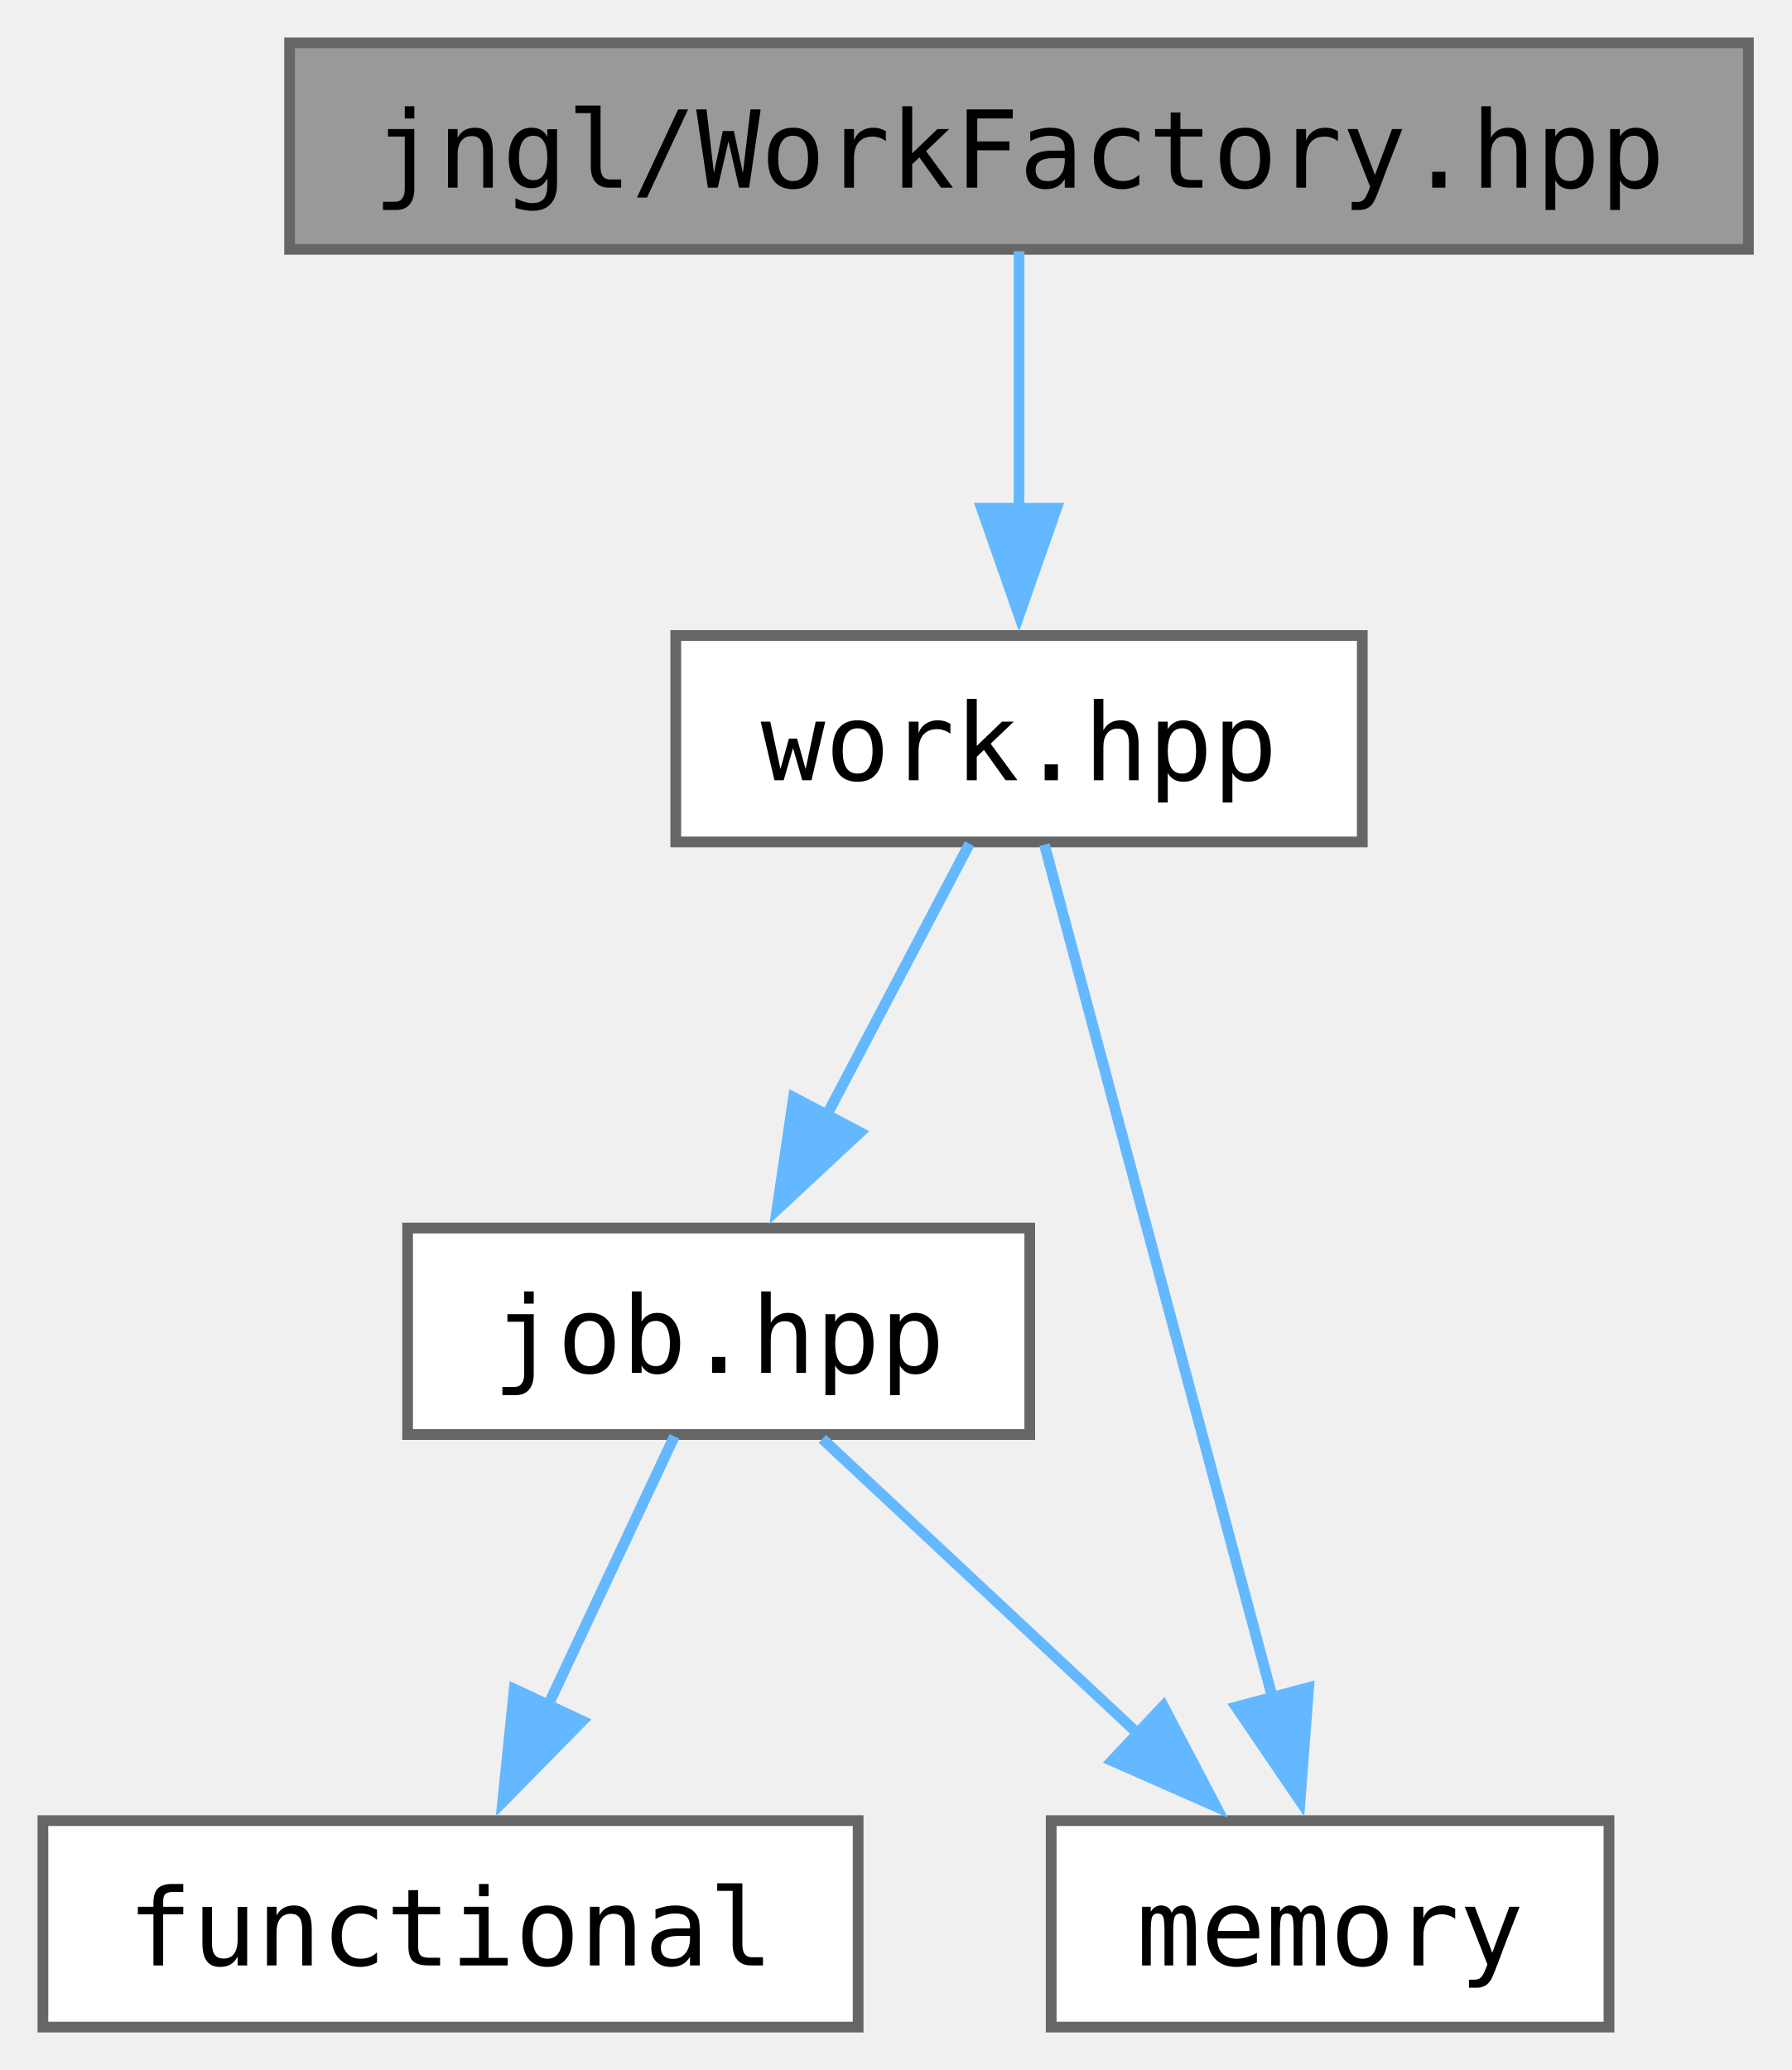
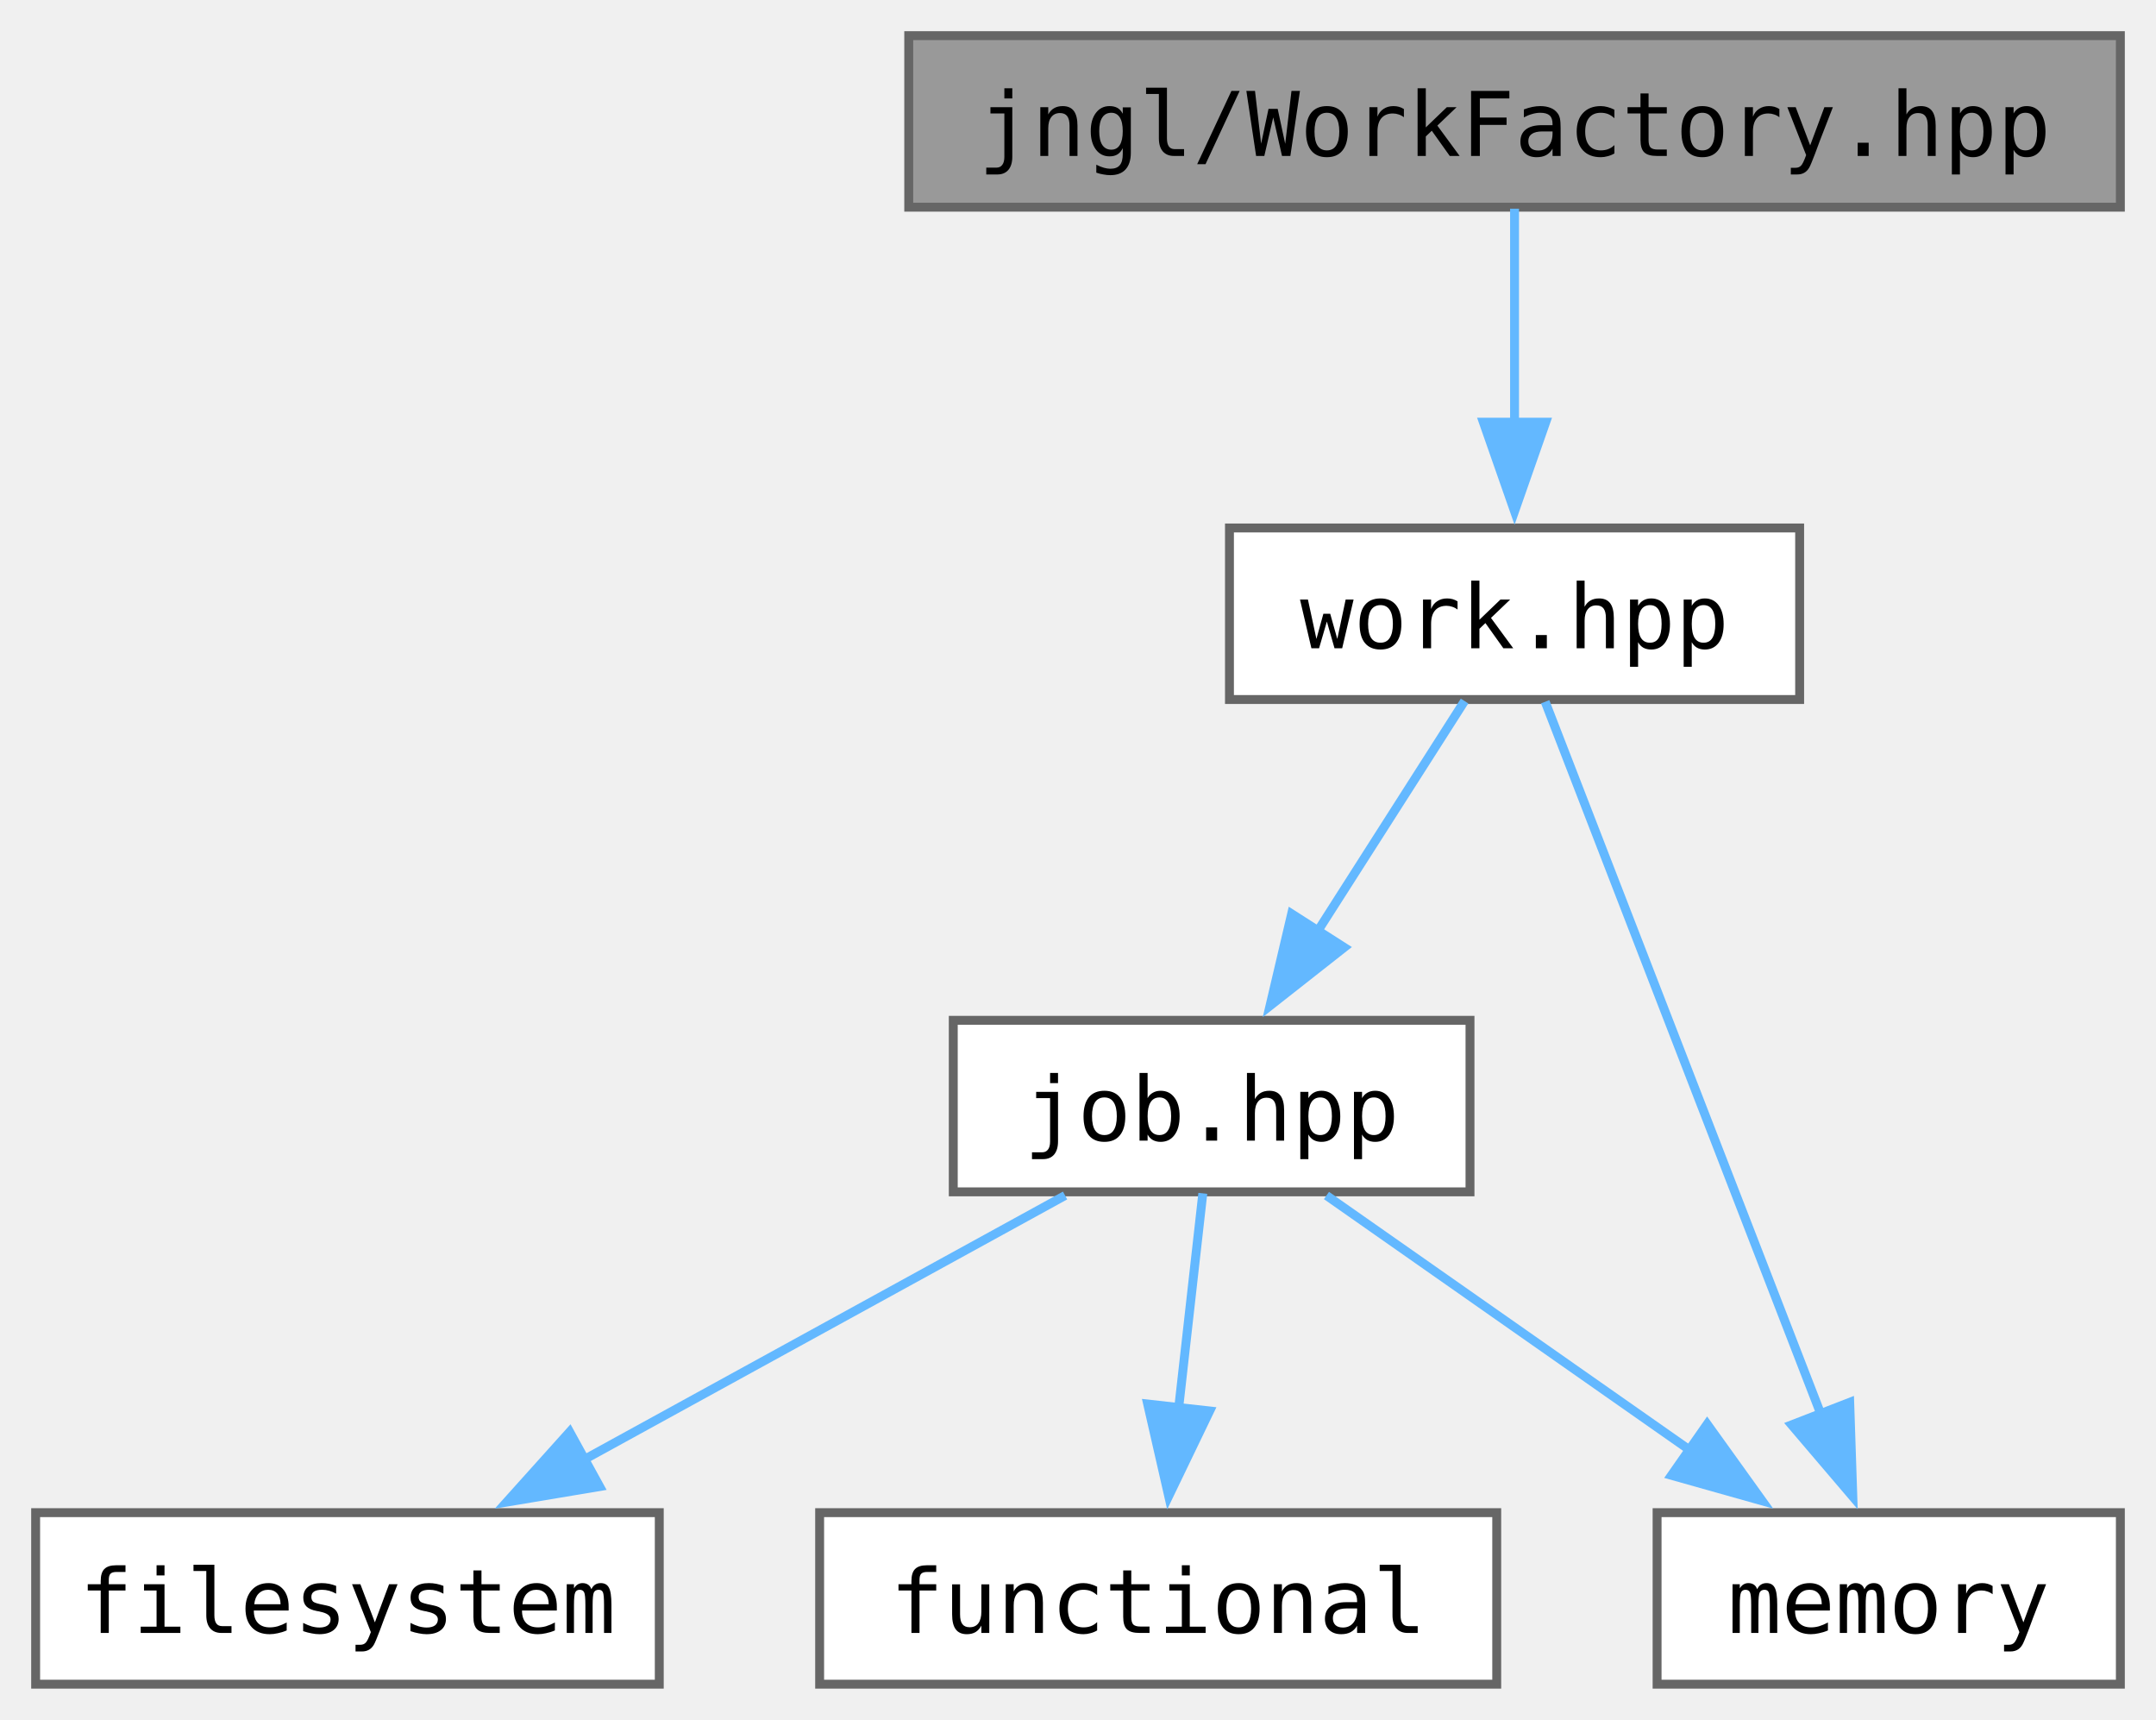
- <svg xmlns="http://www.w3.org/2000/svg" xmlns:xlink="http://www.w3.org/1999/xlink" width="167pt" height="193pt" viewBox="0.00 0.00 167.00 193.00">
+ <svg xmlns="http://www.w3.org/2000/svg" xmlns:xlink="http://www.w3.org/1999/xlink" width="242pt" height="193pt" viewBox="0.00 0.00 242.00 193.00">
  <g id="graph0" class="graph" transform="scale(1 1) rotate(0) translate(4 189)">
    <g id="Node000001" class="node">
      <g id="a_Node000001">
        <a xlink:title=" ">
-           <polygon fill="#999999" stroke="#666666" points="159,-185 23,-185 23,-165.75 159,-165.75 159,-185" />
-           <text text-anchor="middle" x="91" y="-171.5" font-family="ui-monospace,monospace" font-size="10.00">jngl/WorkFactory.hpp</text>
+           <polygon fill="#999999" stroke="#666666" points="234,-185 98,-185 98,-165.75 234,-165.75 234,-185" />
+           <text text-anchor="middle" x="166" y="-171.5" font-family="ui-monospace,monospace" font-size="10.00">jngl/WorkFactory.hpp</text>
        </a>
      </g>
    </g>
    <g id="Node000002" class="node">
      <g id="a_Node000002">
        <a xlink:href="work_8hpp.html" target="_top" xlink:title=" ">
-           <polygon fill="white" stroke="#666666" points="123,-129.75 59,-129.75 59,-110.5 123,-110.5 123,-129.75" />
-           <text text-anchor="middle" x="91" y="-116.25" font-family="ui-monospace,monospace" font-size="10.00">work.hpp</text>
+           <polygon fill="white" stroke="#666666" points="198,-129.75 134,-129.75 134,-110.5 198,-110.5 198,-129.75" />
+           <text text-anchor="middle" x="166" y="-116.25" font-family="ui-monospace,monospace" font-size="10.00">work.hpp</text>
        </a>
      </g>
    </g>
    <g id="edge1_Node000001_Node000002" class="edge">
      <g id="a_edge1_Node000001_Node000002">
        <a xlink:title=" ">
-           <path fill="none" stroke="#63b8ff" d="M91,-165.58C91,-159.07 91,-149.92 91,-141.62" />
-           <polygon fill="#63b8ff" stroke="#63b8ff" points="94.5,-141.62 91,-131.62 87.5,-141.62 94.5,-141.62" />
+           <path fill="none" stroke="#63b8ff" d="M166,-165.58C166,-159.07 166,-149.92 166,-141.62" />
+           <polygon fill="#63b8ff" stroke="#63b8ff" points="169.5,-141.62 166,-131.62 162.5,-141.62 169.5,-141.62" />
        </a>
      </g>
    </g>
    <g id="Node000003" class="node">
      <g id="a_Node000003">
        <a xlink:href="job_8hpp.html" target="_top" xlink:title="Contains jngl::Job class and related functions.">
-           <polygon fill="white" stroke="#666666" points="92,-74.5 34,-74.5 34,-55.25 92,-55.25 92,-74.5" />
-           <text text-anchor="middle" x="63" y="-61" font-family="ui-monospace,monospace" font-size="10.00">job.hpp</text>
+           <polygon fill="white" stroke="#666666" points="161,-74.5 103,-74.5 103,-55.25 161,-55.25 161,-74.5" />
+           <text text-anchor="middle" x="132" y="-61" font-family="ui-monospace,monospace" font-size="10.00">job.hpp</text>
        </a>
      </g>
    </g>
    <g id="edge2_Node000002_Node000003" class="edge">
      <g id="a_edge2_Node000002_Node000003">
        <a xlink:title=" ">
-           <path fill="none" stroke="#63b8ff" d="M86.38,-110.33C82.75,-103.44 77.57,-93.59 73.01,-84.91" />
-           <polygon fill="#63b8ff" stroke="#63b8ff" points="76.18,-83.42 68.43,-76.2 69.98,-86.68 76.18,-83.42" />
+           <path fill="none" stroke="#63b8ff" d="M160.39,-110.33C155.88,-103.28 149.41,-93.15 143.79,-84.33" />
+           <polygon fill="#63b8ff" stroke="#63b8ff" points="146.88,-82.68 138.55,-76.13 140.98,-86.45 146.88,-82.68" />
        </a>
      </g>
    </g>
-     <g id="Node000005" class="node">
-       <g id="a_Node000005">
+     <g id="Node000006" class="node">
+       <g id="a_Node000006">
        <a target="_parent" xlink:href="http://en.cppreference.com/w/cpp/header/memory.html" xlink:title=" ">
-           <polygon fill="white" stroke="#666666" points="146,-19.25 94,-19.25 94,0 146,0 146,-19.25" />
-           <text text-anchor="middle" x="120" y="-5.75" font-family="ui-monospace,monospace" font-size="10.00">memory</text>
+           <polygon fill="white" stroke="#666666" points="234,-19.25 182,-19.25 182,0 234,0 234,-19.25" />
+           <text text-anchor="middle" x="208" y="-5.75" font-family="ui-monospace,monospace" font-size="10.00">memory</text>
        </a>
      </g>
    </g>
-     <g id="edge5_Node000002_Node000005" class="edge">
-       <g id="a_edge5_Node000002_Node000005">
+     <g id="edge6_Node000002_Node000006" class="edge">
+       <g id="a_edge6_Node000002_Node000006">
        <a xlink:title=" ">
-           <path fill="none" stroke="#63b8ff" d="M93.37,-110.25C98,-92.92 108.35,-54.23 114.69,-30.49" />
-           <polygon fill="#63b8ff" stroke="#63b8ff" points="118,-31.65 117.2,-21.09 111.24,-29.85 118,-31.65" />
+           <path fill="none" stroke="#63b8ff" d="M169.44,-110.25C176.17,-92.84 191.26,-53.87 200.44,-30.16" />
+           <polygon fill="#63b8ff" stroke="#63b8ff" points="203.62,-31.63 203.97,-21.04 197.1,-29.1 203.62,-31.63" />
        </a>
      </g>
    </g>
    <g id="Node000004" class="node">
      <g id="a_Node000004">
-         <a target="_parent" xlink:href="http://en.cppreference.com/w/cpp/header/functional.html" xlink:title=" ">
-           <polygon fill="white" stroke="#666666" points="76,-19.25 0,-19.25 0,0 76,0 76,-19.25" />
-           <text text-anchor="middle" x="38" y="-5.75" font-family="ui-monospace,monospace" font-size="10.00">functional</text>
+         <a target="_parent" xlink:href="http://en.cppreference.com/w/cpp/header/filesystem.html" xlink:title=" ">
+           <polygon fill="white" stroke="#666666" points="70,-19.25 0,-19.25 0,0 70,0 70,-19.25" />
+           <text text-anchor="middle" x="35" y="-5.75" font-family="ui-monospace,monospace" font-size="10.00">filesystem</text>
        </a>
      </g>
    </g>
    <g id="edge3_Node000003_Node000004" class="edge">
      <g id="a_edge3_Node000003_Node000004">
        <a xlink:title=" ">
-           <path fill="none" stroke="#63b8ff" d="M58.87,-55.08C55.67,-48.26 51.11,-38.56 47.07,-29.95" />
-           <polygon fill="#63b8ff" stroke="#63b8ff" points="50.28,-28.54 42.86,-20.98 43.94,-31.52 50.28,-28.54" />
+           <path fill="none" stroke="#63b8ff" d="M115.55,-54.84C100.77,-46.73 78.82,-34.68 61.57,-25.21" />
+           <polygon fill="#63b8ff" stroke="#63b8ff" points="63.31,-22.18 52.86,-20.43 59.94,-28.31 63.31,-22.18" />
+         </a>
+       </g>
+     </g>
+     <g id="Node000005" class="node">
+       <g id="a_Node000005">
+         <a target="_parent" xlink:href="http://en.cppreference.com/w/cpp/header/functional.html" xlink:title=" ">
+           <polygon fill="white" stroke="#666666" points="164,-19.25 88,-19.25 88,0 164,0 164,-19.25" />
+           <text text-anchor="middle" x="126" y="-5.75" font-family="ui-monospace,monospace" font-size="10.00">functional</text>
        </a>
      </g>
    </g>
    <g id="edge4_Node000003_Node000005" class="edge">
      <g id="a_edge4_Node000003_Node000005">
        <a xlink:title=" ">
-           <path fill="none" stroke="#63b8ff" d="M72.67,-54.84C80.74,-47.3 92.47,-36.35 102.22,-27.23" />
-           <polygon fill="#63b8ff" stroke="#63b8ff" points="104.45,-29.94 109.37,-20.56 99.67,-24.83 104.45,-29.94" />
+           <path fill="none" stroke="#63b8ff" d="M131.01,-55.08C130.27,-48.49 129.22,-39.21 128.28,-30.82" />
+           <polygon fill="#63b8ff" stroke="#63b8ff" points="131.78,-30.66 127.18,-21.11 124.82,-31.44 131.78,-30.66" />
+         </a>
+       </g>
+     </g>
+     <g id="edge5_Node000003_Node000006" class="edge">
+       <g id="a_edge5_Node000003_Node000006">
+         <a xlink:title=" ">
+           <path fill="none" stroke="#63b8ff" d="M144.89,-54.84C156.03,-47.04 172.37,-35.59 185.64,-26.29" />
+           <polygon fill="#63b8ff" stroke="#63b8ff" points="187.62,-29.18 193.8,-20.57 183.61,-23.44 187.62,-29.18" />
        </a>
      </g>
    </g>
  </g>
</svg>
